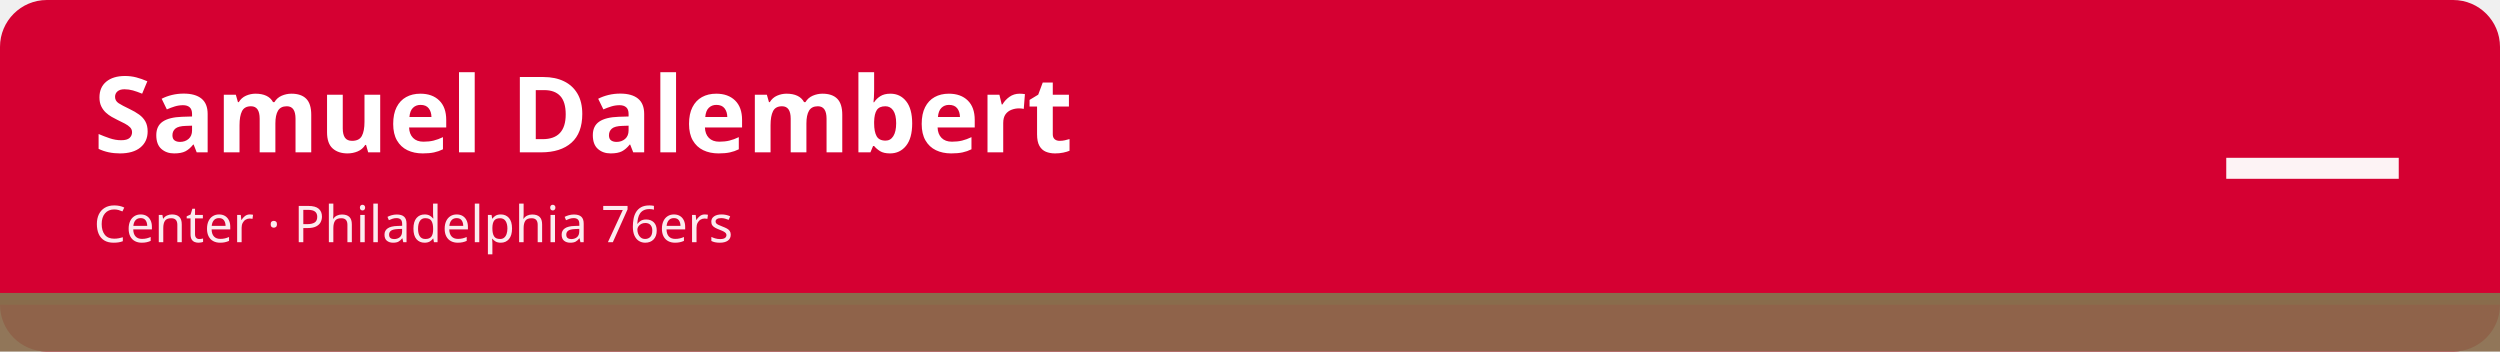
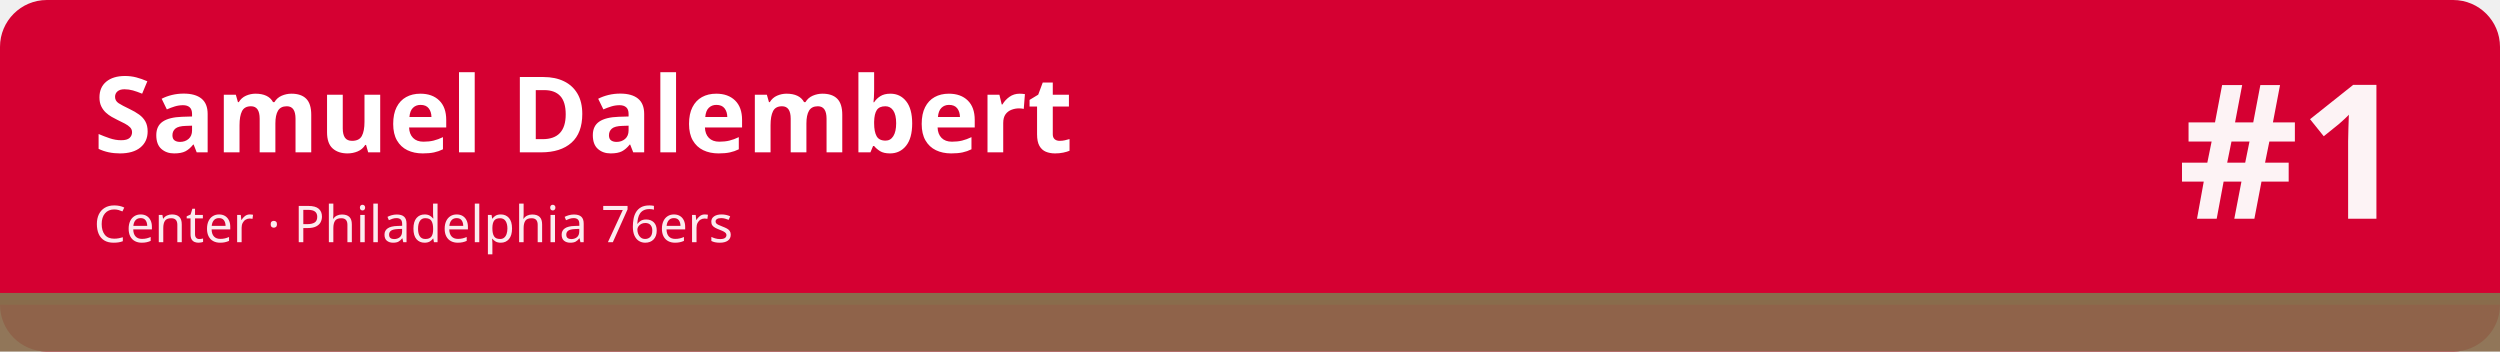
<svg xmlns="http://www.w3.org/2000/svg" width="1280" height="180" viewBox="0 0 1280 180" role="img" aria-labelledby="t d">
  <rect width="1280" height="180" rx="24" fill="#d50032" />
  <rect x="0" y="150" width="1280" height="30" fill="#896c4c" fill-opacity=".92" />
  <rect x="0" y="150" width="1280" height="6" fill="#896c4c" />
  <text x="48" y="78" font-family="sans-serif" font-size="54" font-weight="700" fill="#ffffff">Samuel Dalembert</text>
  <text x="48" y="124" font-family="sans-serif" font-size="26" fill="#ffffff" fill-opacity=".92">Center · Philadelphia 76ers</text>
-   <text x="1232" y="112" font-family="sans-serif" font-size="96" font-weight="800" fill="#ffffff" fill-opacity=".95" text-anchor="end">—</text>
+   <text x="1232" y="112" font-family="sans-serif" font-size="96" font-weight="800" fill="#ffffff" fill-opacity=".95" text-anchor="end">#1</text>
</svg>
